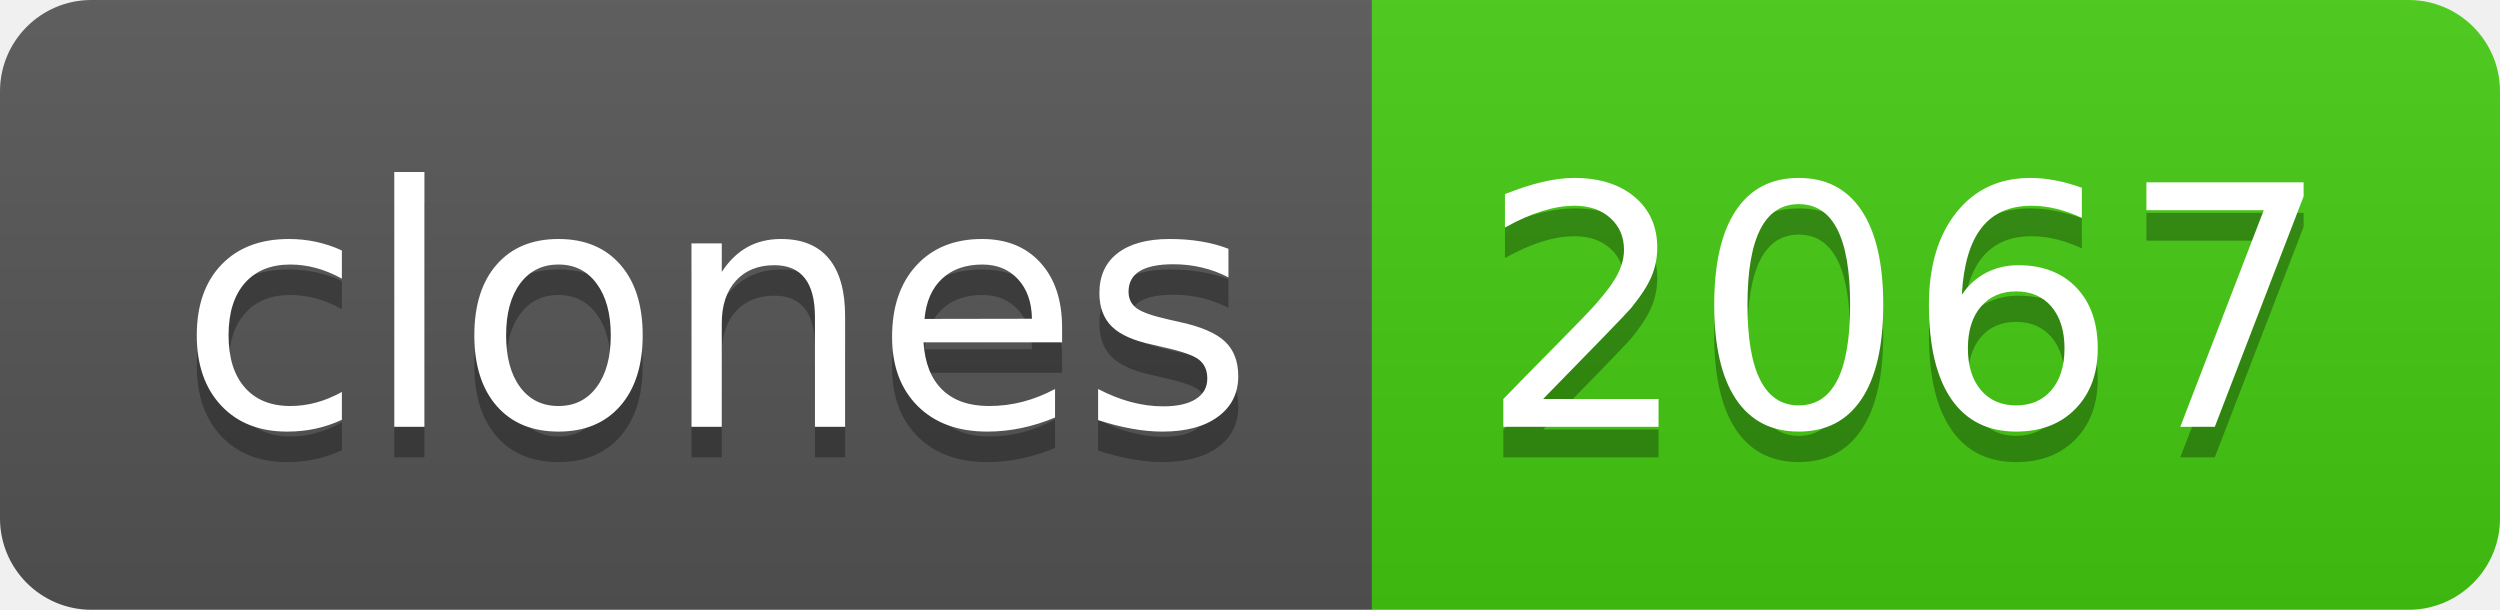
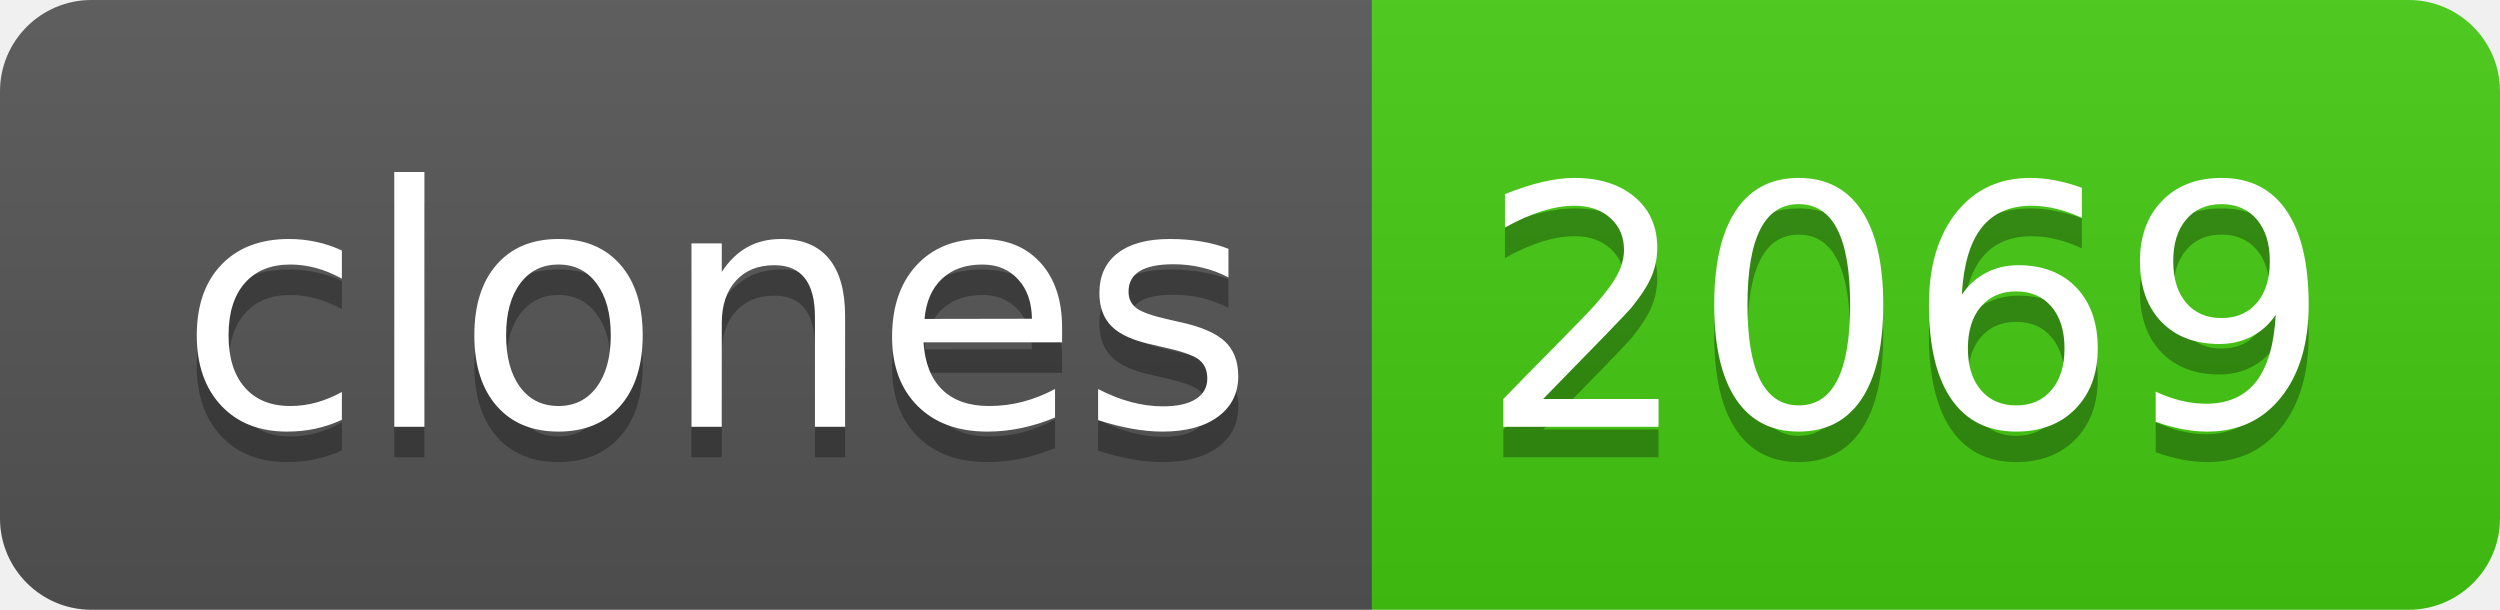
- <svg xmlns="http://www.w3.org/2000/svg" width="82" height="20" role="img" aria-label="clones: 2067">
+ <svg xmlns="http://www.w3.org/2000/svg" width="82" height="20" role="img" aria-label="clones: 2069">
  <linearGradient id="s" x2="0" y2="100%">
    <stop offset="0" stop-color="#bbb" stop-opacity=".1" />
    <stop offset="1" stop-opacity=".1" />
  </linearGradient>
  <clipPath id="r">
    <rect width="82" height="20" rx="3" fill="#fff" />
  </clipPath>
  <g clip-path="url(#r)">
    <rect width="45" height="20" fill="#555" />
    <rect x="45" width="37" height="20" fill="#4c1" />
    <rect width="82" height="20" fill="url(#s)" />
  </g>
  <g fill="#fff" text-anchor="middle" font-family="Verdana,Geneva,DejaVu Sans,sans-serif" text-rendering="geometricPrecision" font-size="110">
    <text aria-hidden="true" x="235" y="150" fill="#010101" fill-opacity=".3" transform="scale(.1)" textLength="350">clones</text>
    <text x="235" y="140" transform="scale(.1)" fill="#fff" textLength="350">clones</text>
-     <text aria-hidden="true" x="625" y="150" fill="#010101" fill-opacity=".3" transform="scale(.1)" textLength="270">2067</text>
-     <text x="625" y="140" transform="scale(.1)" fill="#fff" textLength="270">2067</text>
+     <text aria-hidden="true" x="625" y="150" fill="#010101" fill-opacity=".3" transform="scale(.1)" textLength="270">2069</text>
+     <text x="625" y="140" transform="scale(.1)" fill="#fff" textLength="270">2069</text>
  </g>
</svg>
